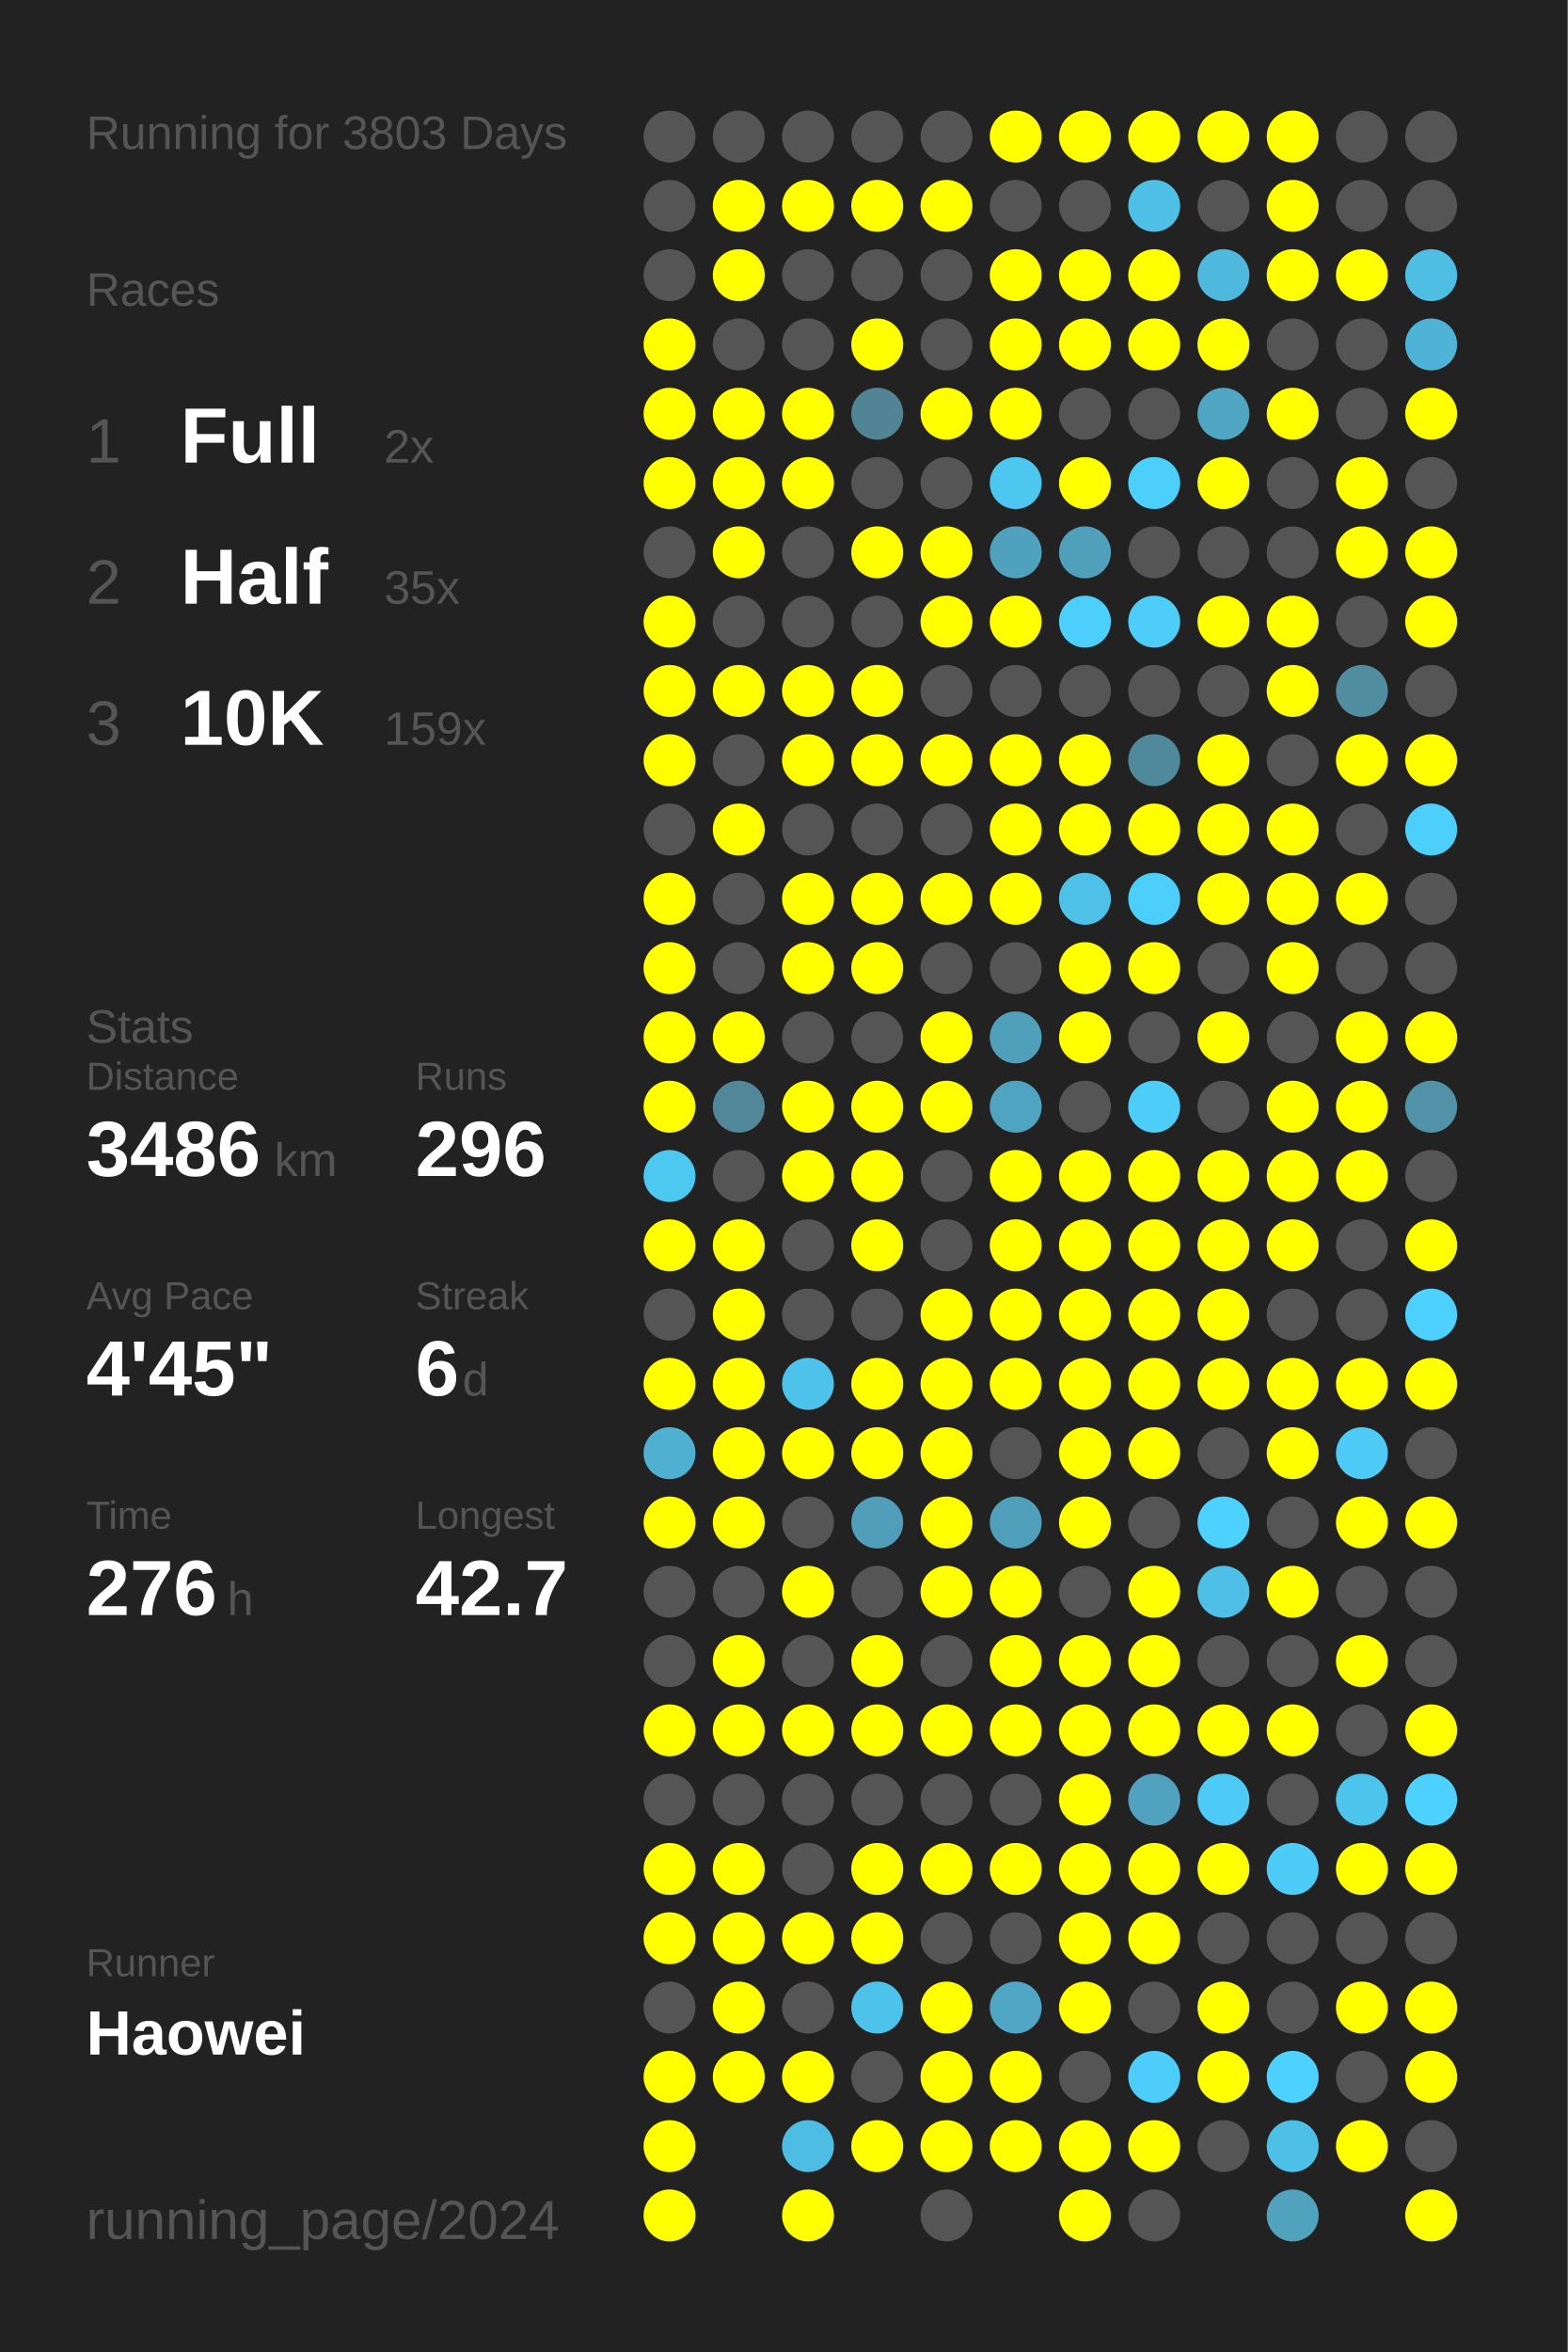
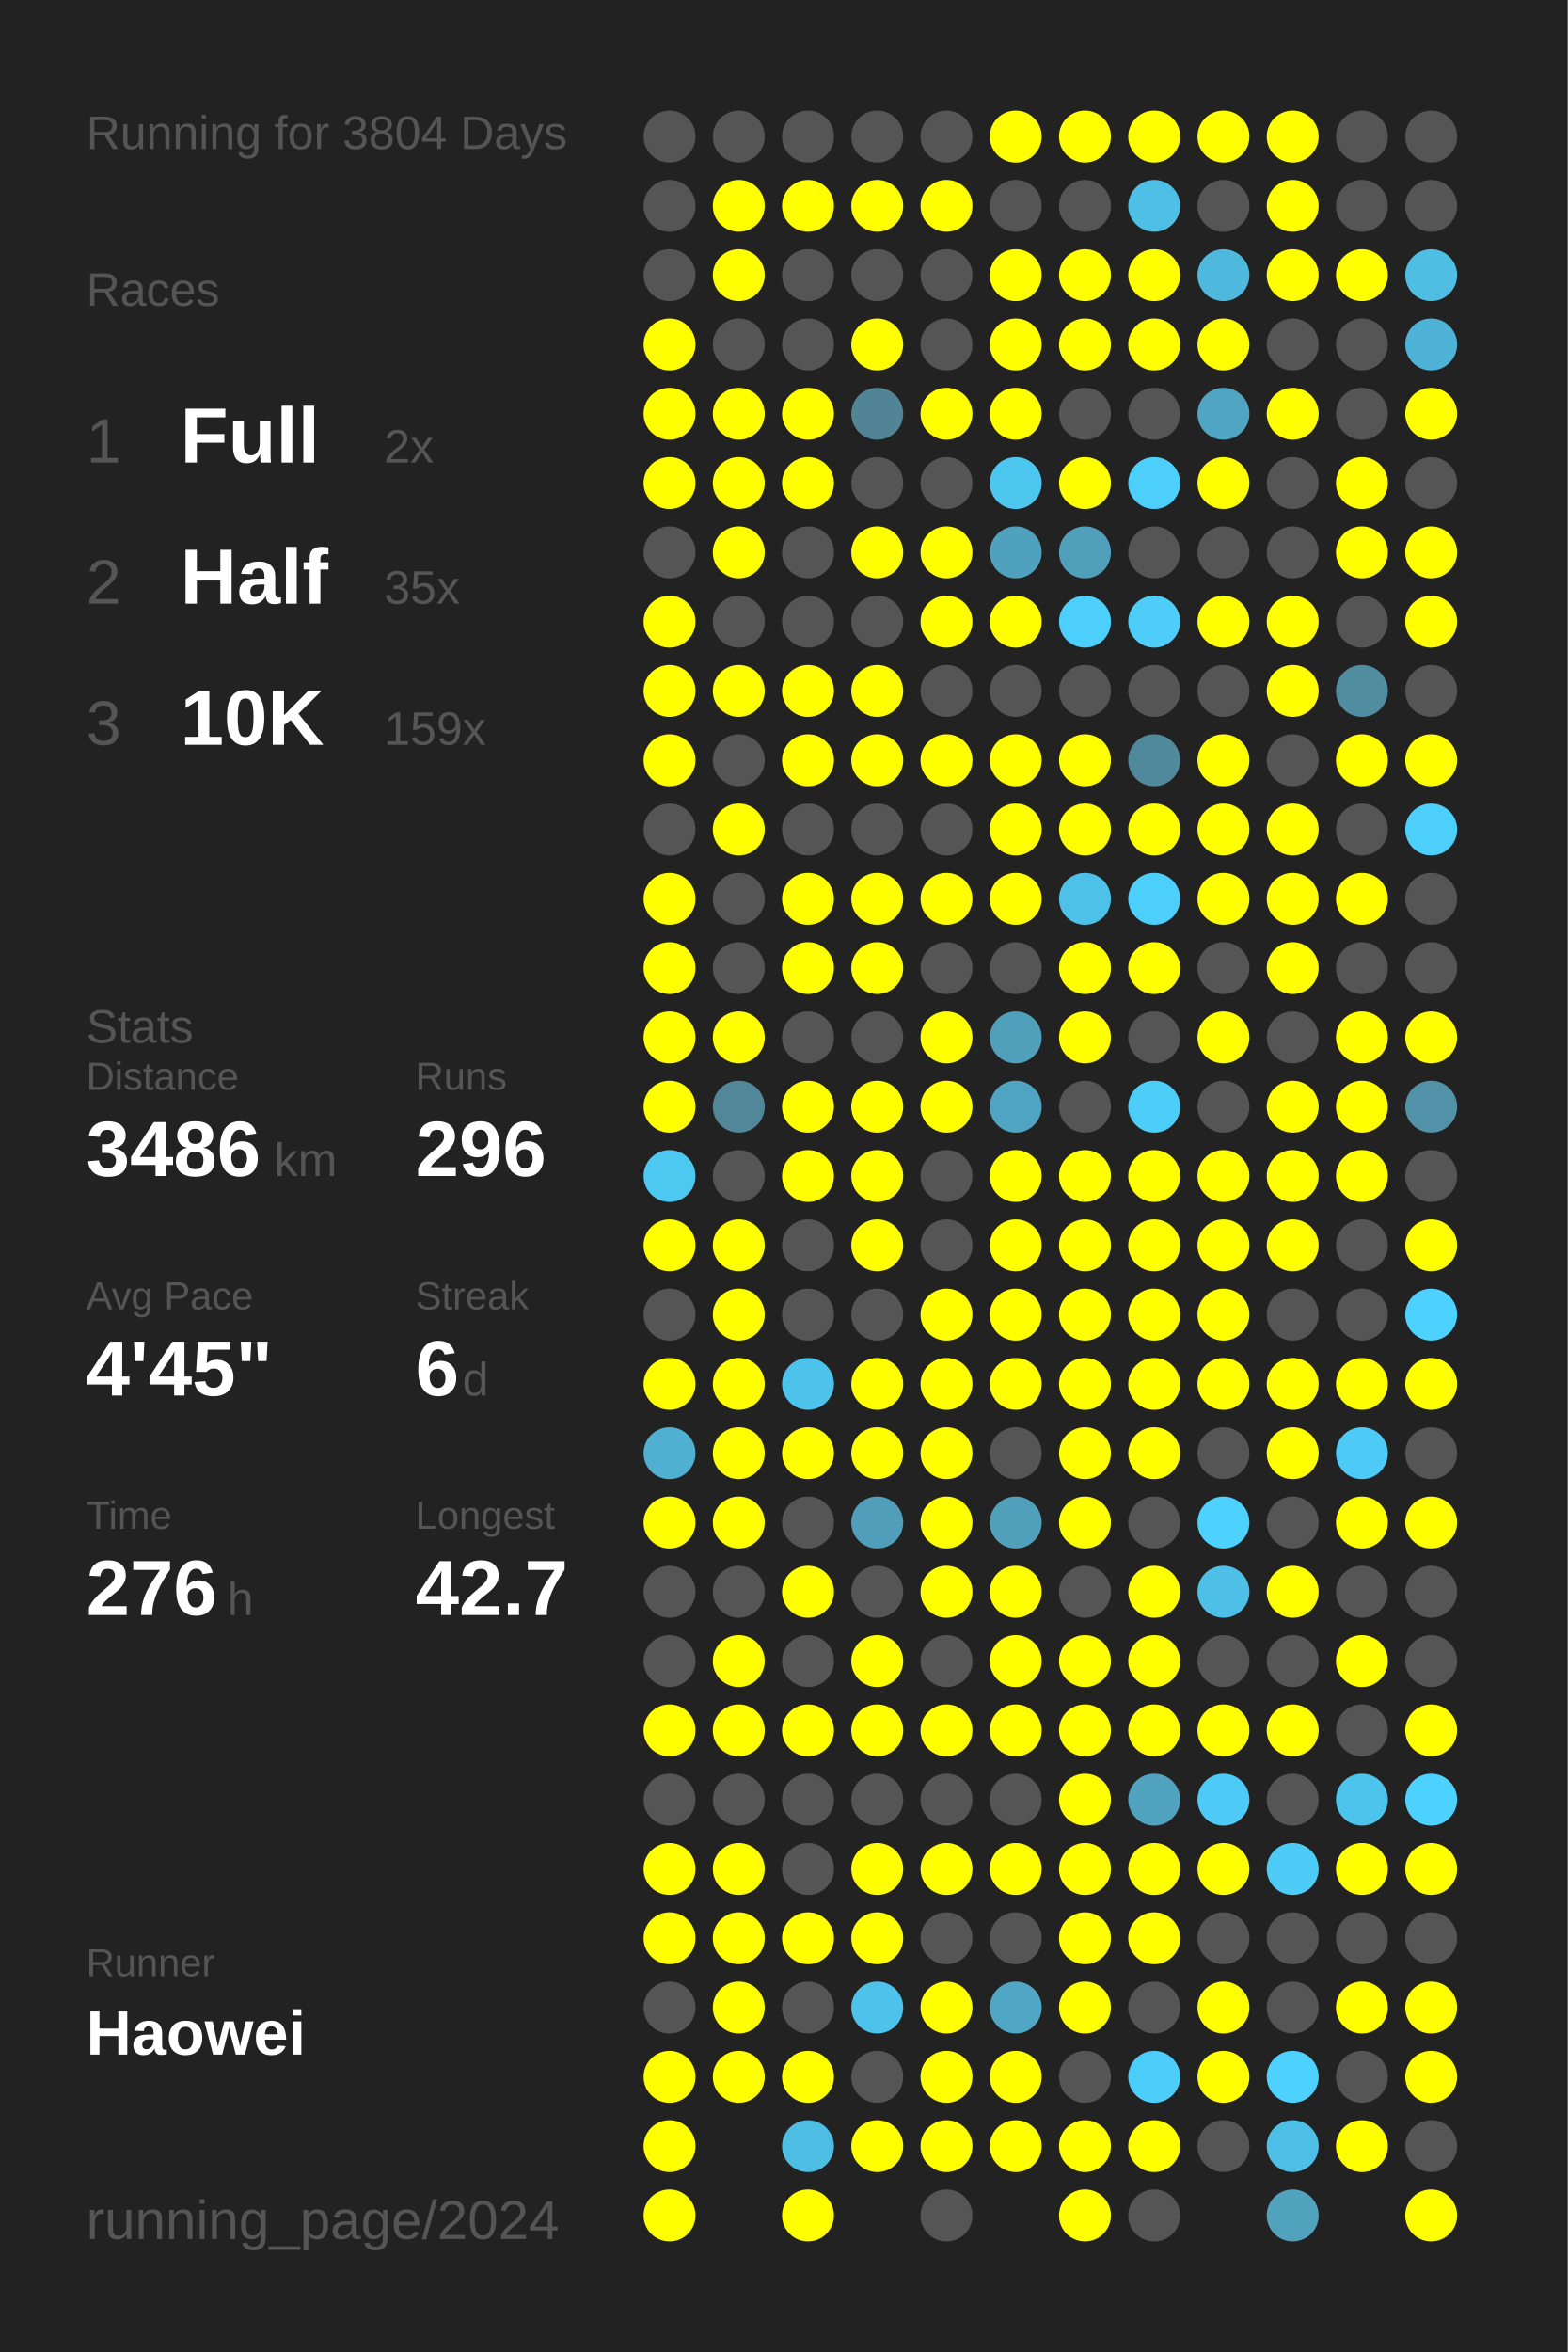
<svg xmlns="http://www.w3.org/2000/svg" baseProfile="full" height="300mm" version="1.1" viewBox="0,0,200,300" width="200mm">
  <defs />
  <rect fill="#222222" height="300" width="200" x="0" y="0" />
-   <text fill="#555555" style="font-size:6px; font-family:Arial;" x="11" y="19">Running for 3803 Days</text>
+   <text fill="#555555" style="font-size:6px; font-family:Arial;" x="11" y="19">Running for 3804 Days</text>
  <text fill="#555555" style="font-size:6px; font-family:Arial;" x="11" y="39">Races</text>
  <text fill="#555555" style="font-size:8px; font-family:Arial;" x="11" y="59">1</text>
  <text fill="#FFFFFF" style="font-size:10px; font-family:Arial; font-weight:bold;" x="23" y="59">Full</text>
  <text fill="#555555" style="font-size:6px; font-family:Arial;" x="49" y="59">2x</text>
  <text fill="#555555" style="font-size:8px; font-family:Arial;" x="11" y="77">2</text>
  <text fill="#FFFFFF" style="font-size:10px; font-family:Arial; font-weight:bold;" x="23" y="77">Half</text>
  <text fill="#555555" style="font-size:6px; font-family:Arial;" x="49" y="77">35x</text>
  <text fill="#555555" style="font-size:8px; font-family:Arial;" x="11" y="95">3</text>
  <text fill="#FFFFFF" style="font-size:10px; font-family:Arial; font-weight:bold;" x="23" y="95">10K</text>
  <text fill="#555555" style="font-size:6px; font-family:Arial;" x="49" y="95">159x</text>
  <text fill="#555555" style="font-size:6px; font-family:Arial;" x="11" y="133">Stats</text>
  <text fill="#555555" style="font-size:5px; font-family:Arial;" x="11" y="139">Distance</text>
  <text fill="#FFFFFF" style="font-size:10px; font-family:Arial; font-weight:bold;" x="11" y="150">3486</text>
  <text fill="#555555" style="font-size:6px; font-family:Arial;" x="35" y="150">km</text>
  <text fill="#555555" style="font-size:5px; font-family:Arial;" x="53" y="139">Runs</text>
  <text fill="#FFFFFF" style="font-size:10px; font-family:Arial; font-weight:bold;" x="53" y="150">296</text>
  <text fill="#555555" style="font-size:5px; font-family:Arial;" x="11" y="167">Avg Pace</text>
  <text fill="#FFFFFF" style="font-size:10px; font-family:Arial; font-weight:bold;" x="11" y="178">4'45"</text>
  <text fill="#555555" style="font-size:5px; font-family:Arial;" x="53" y="167">Streak</text>
  <text fill="#FFFFFF" style="font-size:10px; font-family:Arial; font-weight:bold;" x="53" y="178">6</text>
  <text fill="#555555" style="font-size:6px; font-family:Arial;" x="59" y="178">d</text>
  <text fill="#555555" style="font-size:5px; font-family:Arial;" x="11" y="195">Time</text>
  <text fill="#FFFFFF" style="font-size:10px; font-family:Arial; font-weight:bold;" x="11" y="206">276</text>
  <text fill="#555555" style="font-size:6px; font-family:Arial;" x="29" y="206">h</text>
  <text fill="#555555" style="font-size:5px; font-family:Arial;" x="53" y="195">Longest</text>
  <text fill="#FFFFFF" style="font-size:10px; font-family:Arial; font-weight:bold;" x="53" y="206">42.7</text>
  <text fill="#555555" style="font-size:5px; font-family:Arial;" x="11" y="252.065">Runner</text>
  <text fill="#FFFFFF" style="font-size:8px; font-family:Arial; font-weight:bold;" x="11" y="262.065">Haowei</text>
  <text fill="#555555" style="font-size:7px; font-family:Arial;" x="11" y="285.581">running_page/2024</text>
  <circle cx="85.417" cy="17.419" fill="#555555" r="3.312" />
  <circle cx="85.417" cy="26.258" fill="#555555" r="3.312" />
  <circle cx="85.417" cy="35.097" fill="#555555" r="3.312" />
  <circle cx="85.417" cy="43.935" fill="#FFFF00" r="3.312" />
  <circle cx="85.417" cy="52.774" fill="#FFFF00" r="3.312" />
  <circle cx="85.417" cy="61.613" fill="#FFFF00" r="3.312" />
  <circle cx="85.417" cy="70.452" fill="#555555" r="3.312" />
  <circle cx="85.417" cy="79.29" fill="#FFFF00" r="3.312" />
  <circle cx="85.417" cy="88.129" fill="#FFFF00" r="3.312" />
  <circle cx="85.417" cy="96.968" fill="#FFFF00" r="3.312" />
  <circle cx="85.417" cy="105.806" fill="#555555" r="3.312" />
  <circle cx="85.417" cy="114.645" fill="#FFFF00" r="3.312" />
  <circle cx="85.417" cy="123.484" fill="#FFFF00" r="3.312" />
  <circle cx="85.417" cy="132.323" fill="#FFFF00" r="3.312" />
  <circle cx="85.417" cy="141.161" fill="#FFFF00" r="3.312" />
  <circle cx="85.417" cy="150" fill="#4dc8f1" r="3.312" />
  <circle cx="85.417" cy="158.839" fill="#FFFF00" r="3.312" />
  <circle cx="85.417" cy="167.677" fill="#555555" r="3.312" />
  <circle cx="85.417" cy="176.516" fill="#FFFF00" r="3.312" />
  <circle cx="85.417" cy="185.355" fill="#4fb0d1" r="3.312" />
  <circle cx="85.417" cy="194.194" fill="#FFFF00" r="3.312" />
  <circle cx="85.417" cy="203.032" fill="#555555" r="3.312" />
  <circle cx="85.417" cy="211.871" fill="#555555" r="3.312" />
  <circle cx="85.417" cy="220.71" fill="#FFFF00" r="3.312" />
  <circle cx="85.417" cy="229.548" fill="#555555" r="3.312" />
  <circle cx="85.417" cy="238.387" fill="#FFFF00" r="3.312" />
  <circle cx="85.417" cy="247.226" fill="#FFFF00" r="3.312" />
  <circle cx="85.417" cy="256.065" fill="#555555" r="3.312" />
  <circle cx="85.417" cy="264.903" fill="#FFFF00" r="3.312" />
  <circle cx="85.417" cy="273.742" fill="#FFFF00" r="3.312" />
  <circle cx="85.417" cy="282.581" fill="#FFFF00" r="3.312" />
  <circle cx="94.25" cy="17.419" fill="#555555" r="3.312" />
  <circle cx="94.25" cy="26.258" fill="#FFFF00" r="3.312" />
  <circle cx="94.25" cy="35.097" fill="#FFFF00" r="3.312" />
  <circle cx="94.25" cy="43.935" fill="#555555" r="3.312" />
  <circle cx="94.25" cy="52.774" fill="#FFFF00" r="3.312" />
  <circle cx="94.25" cy="61.613" fill="#FFFF00" r="3.312" />
  <circle cx="94.25" cy="70.452" fill="#FFFF00" r="3.312" />
  <circle cx="94.25" cy="79.29" fill="#555555" r="3.312" />
  <circle cx="94.25" cy="88.129" fill="#FFFF00" r="3.312" />
  <circle cx="94.25" cy="96.968" fill="#555555" r="3.312" />
  <circle cx="94.25" cy="105.806" fill="#FFFF00" r="3.312" />
  <circle cx="94.25" cy="114.645" fill="#555555" r="3.312" />
  <circle cx="94.25" cy="123.484" fill="#555555" r="3.312" />
  <circle cx="94.25" cy="132.323" fill="#FFFF00" r="3.312" />
  <circle cx="94.25" cy="141.161" fill="#518799" r="3.312" />
  <circle cx="94.25" cy="150" fill="#555555" r="3.312" />
  <circle cx="94.25" cy="158.839" fill="#FFFF00" r="3.312" />
  <circle cx="94.25" cy="167.677" fill="#FFFF00" r="3.312" />
  <circle cx="94.25" cy="176.516" fill="#FFFF00" r="3.312" />
  <circle cx="94.25" cy="185.355" fill="#FFFF00" r="3.312" />
  <circle cx="94.25" cy="194.194" fill="#FFFF00" r="3.312" />
  <circle cx="94.25" cy="203.032" fill="#555555" r="3.312" />
  <circle cx="94.25" cy="211.871" fill="#FFFF00" r="3.312" />
  <circle cx="94.25" cy="220.71" fill="#FFFF00" r="3.312" />
  <circle cx="94.25" cy="229.548" fill="#555555" r="3.312" />
  <circle cx="94.25" cy="238.387" fill="#FFFF00" r="3.312" />
  <circle cx="94.25" cy="247.226" fill="#FFFF00" r="3.312" />
  <circle cx="94.25" cy="256.065" fill="#FFFF00" r="3.312" />
  <circle cx="94.25" cy="264.903" fill="#FFFF00" r="3.312" />
  <circle cx="103.083" cy="17.419" fill="#555555" r="3.312" />
  <circle cx="103.083" cy="26.258" fill="#FFFF00" r="3.312" />
  <circle cx="103.083" cy="35.097" fill="#555555" r="3.312" />
  <circle cx="103.083" cy="43.935" fill="#555555" r="3.312" />
  <circle cx="103.083" cy="52.774" fill="#FFFF00" r="3.312" />
  <circle cx="103.083" cy="61.613" fill="#FFFF00" r="3.312" />
  <circle cx="103.083" cy="70.452" fill="#555555" r="3.312" />
  <circle cx="103.083" cy="79.29" fill="#555555" r="3.312" />
  <circle cx="103.083" cy="88.129" fill="#FFFF00" r="3.312" />
  <circle cx="103.083" cy="96.968" fill="#FFFF00" r="3.312" />
  <circle cx="103.083" cy="105.806" fill="#555555" r="3.312" />
  <circle cx="103.083" cy="114.645" fill="#FFFF00" r="3.312" />
  <circle cx="103.083" cy="123.484" fill="#FFFF00" r="3.312" />
  <circle cx="103.083" cy="132.323" fill="#555555" r="3.312" />
  <circle cx="103.083" cy="141.161" fill="#FFFF00" r="3.312" />
  <circle cx="103.083" cy="150" fill="#FFFF00" r="3.312" />
  <circle cx="103.083" cy="158.839" fill="#555555" r="3.312" />
  <circle cx="103.083" cy="167.677" fill="#555555" r="3.312" />
  <circle cx="103.083" cy="176.516" fill="#4dc3eb" r="3.312" />
  <circle cx="103.083" cy="185.355" fill="#FFFF00" r="3.312" />
  <circle cx="103.083" cy="194.194" fill="#555555" r="3.312" />
  <circle cx="103.083" cy="203.032" fill="#FFFF00" r="3.312" />
  <circle cx="103.083" cy="211.871" fill="#555555" r="3.312" />
  <circle cx="103.083" cy="220.71" fill="#FFFF00" r="3.312" />
  <circle cx="103.083" cy="229.548" fill="#555555" r="3.312" />
  <circle cx="103.083" cy="238.387" fill="#555555" r="3.312" />
  <circle cx="103.083" cy="247.226" fill="#FFFF00" r="3.312" />
  <circle cx="103.083" cy="256.065" fill="#555555" r="3.312" />
  <circle cx="103.083" cy="264.903" fill="#FFFF00" r="3.312" />
  <circle cx="103.083" cy="273.742" fill="#4ebde3" r="3.312" />
  <circle cx="103.083" cy="282.581" fill="#FFFF00" r="3.312" />
  <circle cx="111.917" cy="17.419" fill="#555555" r="3.312" />
  <circle cx="111.917" cy="26.258" fill="#FFFF00" r="3.312" />
  <circle cx="111.917" cy="35.097" fill="#555555" r="3.312" />
  <circle cx="111.917" cy="43.935" fill="#FFFF00" r="3.312" />
  <circle cx="111.917" cy="52.774" fill="#518596" r="3.312" />
  <circle cx="111.917" cy="61.613" fill="#555555" r="3.312" />
  <circle cx="111.917" cy="70.452" fill="#FFFF00" r="3.312" />
  <circle cx="111.917" cy="79.29" fill="#555555" r="3.312" />
  <circle cx="111.917" cy="88.129" fill="#FFFF00" r="3.312" />
  <circle cx="111.917" cy="96.968" fill="#FFFF00" r="3.312" />
  <circle cx="111.917" cy="105.806" fill="#555555" r="3.312" />
  <circle cx="111.917" cy="114.645" fill="#FFFF00" r="3.312" />
  <circle cx="111.917" cy="123.484" fill="#FFFF00" r="3.312" />
  <circle cx="111.917" cy="132.323" fill="#555555" r="3.312" />
  <circle cx="111.917" cy="141.161" fill="#FFFF00" r="3.312" />
  <circle cx="111.917" cy="150" fill="#FFFF00" r="3.312" />
  <circle cx="111.917" cy="158.839" fill="#FFFF00" r="3.312" />
  <circle cx="111.917" cy="167.677" fill="#555555" r="3.312" />
  <circle cx="111.917" cy="176.516" fill="#FFFF00" r="3.312" />
  <circle cx="111.917" cy="185.355" fill="#FFFF00" r="3.312" />
  <circle cx="111.917" cy="194.194" fill="#509eb9" r="3.312" />
  <circle cx="111.917" cy="203.032" fill="#555555" r="3.312" />
  <circle cx="111.917" cy="211.871" fill="#FFFF00" r="3.312" />
  <circle cx="111.917" cy="220.71" fill="#FFFF00" r="3.312" />
  <circle cx="111.917" cy="229.548" fill="#555555" r="3.312" />
  <circle cx="111.917" cy="238.387" fill="#FFFF00" r="3.312" />
  <circle cx="111.917" cy="247.226" fill="#FFFF00" r="3.312" />
  <circle cx="111.917" cy="256.065" fill="#4dc3eb" r="3.312" />
  <circle cx="111.917" cy="264.903" fill="#555555" r="3.312" />
  <circle cx="111.917" cy="273.742" fill="#FFFF00" r="3.312" />
  <circle cx="120.75" cy="17.419" fill="#555555" r="3.312" />
  <circle cx="120.75" cy="26.258" fill="#FFFF00" r="3.312" />
  <circle cx="120.75" cy="35.097" fill="#555555" r="3.312" />
  <circle cx="120.75" cy="43.935" fill="#555555" r="3.312" />
  <circle cx="120.75" cy="52.774" fill="#FFFF00" r="3.312" />
  <circle cx="120.75" cy="61.613" fill="#555555" r="3.312" />
  <circle cx="120.75" cy="70.452" fill="#FFFF00" r="3.312" />
  <circle cx="120.75" cy="79.29" fill="#FFFF00" r="3.312" />
  <circle cx="120.75" cy="88.129" fill="#555555" r="3.312" />
  <circle cx="120.75" cy="96.968" fill="#FFFF00" r="3.312" />
  <circle cx="120.75" cy="105.806" fill="#555555" r="3.312" />
  <circle cx="120.75" cy="114.645" fill="#FFFF00" r="3.312" />
  <circle cx="120.75" cy="123.484" fill="#555555" r="3.312" />
  <circle cx="120.75" cy="132.323" fill="#FFFF00" r="3.312" />
  <circle cx="120.75" cy="141.161" fill="#FFFF00" r="3.312" />
  <circle cx="120.75" cy="150" fill="#555555" r="3.312" />
  <circle cx="120.75" cy="158.839" fill="#555555" r="3.312" />
  <circle cx="120.75" cy="167.677" fill="#FFFF00" r="3.312" />
  <circle cx="120.75" cy="176.516" fill="#FFFF00" r="3.312" />
  <circle cx="120.75" cy="185.355" fill="#FFFF00" r="3.312" />
  <circle cx="120.75" cy="194.194" fill="#FFFF00" r="3.312" />
  <circle cx="120.75" cy="203.032" fill="#FFFF00" r="3.312" />
  <circle cx="120.75" cy="211.871" fill="#555555" r="3.312" />
  <circle cx="120.75" cy="220.71" fill="#FFFF00" r="3.312" />
  <circle cx="120.75" cy="229.548" fill="#555555" r="3.312" />
  <circle cx="120.75" cy="238.387" fill="#FFFF00" r="3.312" />
  <circle cx="120.75" cy="247.226" fill="#555555" r="3.312" />
  <circle cx="120.75" cy="256.065" fill="#FFFF00" r="3.312" />
  <circle cx="120.75" cy="264.903" fill="#FFFF00" r="3.312" />
  <circle cx="120.75" cy="273.742" fill="#FFFF00" r="3.312" />
  <circle cx="120.75" cy="282.581" fill="#555555" r="3.312" />
  <circle cx="129.583" cy="17.419" fill="#FFFF00" r="3.312" />
  <circle cx="129.583" cy="26.258" fill="#555555" r="3.312" />
  <circle cx="129.583" cy="35.097" fill="#FFFF00" r="3.312" />
  <circle cx="129.583" cy="43.935" fill="#FFFF00" r="3.312" />
  <circle cx="129.583" cy="52.774" fill="#FFFF00" r="3.312" />
  <circle cx="129.583" cy="61.613" fill="#4dc7f0" r="3.312" />
  <circle cx="129.583" cy="70.452" fill="#50a1bd" r="3.312" />
  <circle cx="129.583" cy="79.29" fill="#FFFF00" r="3.312" />
  <circle cx="129.583" cy="88.129" fill="#555555" r="3.312" />
  <circle cx="129.583" cy="96.968" fill="#FFFF00" r="3.312" />
  <circle cx="129.583" cy="105.806" fill="#FFFF00" r="3.312" />
  <circle cx="129.583" cy="114.645" fill="#FFFF00" r="3.312" />
  <circle cx="129.583" cy="123.484" fill="#555555" r="3.312" />
  <circle cx="129.583" cy="132.323" fill="#50a0bc" r="3.312" />
  <circle cx="129.583" cy="141.161" fill="#4fa4c1" r="3.312" />
  <circle cx="129.583" cy="150" fill="#FFFF00" r="3.312" />
  <circle cx="129.583" cy="158.839" fill="#FFFF00" r="3.312" />
  <circle cx="129.583" cy="167.677" fill="#FFFF00" r="3.312" />
  <circle cx="129.583" cy="176.516" fill="#FFFF00" r="3.312" />
  <circle cx="129.583" cy="185.355" fill="#555555" r="3.312" />
  <circle cx="129.583" cy="194.194" fill="#50a0bb" r="3.312" />
  <circle cx="129.583" cy="203.032" fill="#FFFF00" r="3.312" />
  <circle cx="129.583" cy="211.871" fill="#FFFF00" r="3.312" />
  <circle cx="129.583" cy="220.71" fill="#FFFF00" r="3.312" />
  <circle cx="129.583" cy="229.548" fill="#555555" r="3.312" />
  <circle cx="129.583" cy="238.387" fill="#FFFF00" r="3.312" />
  <circle cx="129.583" cy="247.226" fill="#555555" r="3.312" />
  <circle cx="129.583" cy="256.065" fill="#4fa7c5" r="3.312" />
  <circle cx="129.583" cy="264.903" fill="#FFFF00" r="3.312" />
  <circle cx="129.583" cy="273.742" fill="#FFFF00" r="3.312" />
  <circle cx="138.417" cy="17.419" fill="#FFFF00" r="3.312" />
  <circle cx="138.417" cy="26.258" fill="#555555" r="3.312" />
  <circle cx="138.417" cy="35.097" fill="#FFFF00" r="3.312" />
  <circle cx="138.417" cy="43.935" fill="#FFFF00" r="3.312" />
  <circle cx="138.417" cy="52.774" fill="#555555" r="3.312" />
  <circle cx="138.417" cy="61.613" fill="#FFFF00" r="3.312" />
  <circle cx="138.417" cy="70.452" fill="#50a0bc" r="3.312" />
  <circle cx="138.417" cy="79.29" fill="#4dcffb" r="3.312" />
  <circle cx="138.417" cy="88.129" fill="#555555" r="3.312" />
  <circle cx="138.417" cy="96.968" fill="#FFFF00" r="3.312" />
  <circle cx="138.417" cy="105.806" fill="#FFFF00" r="3.312" />
  <circle cx="138.417" cy="114.645" fill="#4ec1e8" r="3.312" />
  <circle cx="138.417" cy="123.484" fill="#FFFF00" r="3.312" />
  <circle cx="138.417" cy="132.323" fill="#FFFF00" r="3.312" />
  <circle cx="138.417" cy="141.161" fill="#555555" r="3.312" />
  <circle cx="138.417" cy="150" fill="#FFFF00" r="3.312" />
  <circle cx="138.417" cy="158.839" fill="#FFFF00" r="3.312" />
  <circle cx="138.417" cy="167.677" fill="#FFFF00" r="3.312" />
  <circle cx="138.417" cy="176.516" fill="#FFFF00" r="3.312" />
  <circle cx="138.417" cy="185.355" fill="#FFFF00" r="3.312" />
  <circle cx="138.417" cy="194.194" fill="#FFFF00" r="3.312" />
  <circle cx="138.417" cy="203.032" fill="#555555" r="3.312" />
  <circle cx="138.417" cy="211.871" fill="#FFFF00" r="3.312" />
  <circle cx="138.417" cy="220.71" fill="#FFFF00" r="3.312" />
  <circle cx="138.417" cy="229.548" fill="#FFFF00" r="3.312" />
  <circle cx="138.417" cy="238.387" fill="#FFFF00" r="3.312" />
  <circle cx="138.417" cy="247.226" fill="#FFFF00" r="3.312" />
  <circle cx="138.417" cy="256.065" fill="#FFFF00" r="3.312" />
  <circle cx="138.417" cy="264.903" fill="#555555" r="3.312" />
  <circle cx="138.417" cy="273.742" fill="#FFFF00" r="3.312" />
  <circle cx="138.417" cy="282.581" fill="#FFFF00" r="3.312" />
  <circle cx="147.25" cy="17.419" fill="#FFFF00" r="3.312" />
  <circle cx="147.25" cy="26.258" fill="#4ebfe5" r="3.312" />
  <circle cx="147.25" cy="35.097" fill="#FFFF00" r="3.312" />
  <circle cx="147.25" cy="43.935" fill="#FFFF00" r="3.312" />
  <circle cx="147.25" cy="52.774" fill="#555555" r="3.312" />
  <circle cx="147.25" cy="61.613" fill="#4dcffb" r="3.312" />
  <circle cx="147.25" cy="70.452" fill="#555555" r="3.312" />
  <circle cx="147.25" cy="79.29" fill="#4dcdf8" r="3.312" />
  <circle cx="147.25" cy="88.129" fill="#555555" r="3.312" />
  <circle cx="147.25" cy="96.968" fill="#51899c" r="3.312" />
  <circle cx="147.25" cy="105.806" fill="#FFFF00" r="3.312" />
  <circle cx="147.25" cy="114.645" fill="#4dcffb" r="3.312" />
  <circle cx="147.25" cy="123.484" fill="#FFFF00" r="3.312" />
  <circle cx="147.25" cy="132.323" fill="#555555" r="3.312" />
  <circle cx="147.25" cy="141.161" fill="#4dcef9" r="3.312" />
  <circle cx="147.25" cy="150" fill="#FFFF00" r="3.312" />
  <circle cx="147.25" cy="158.839" fill="#FFFF00" r="3.312" />
  <circle cx="147.25" cy="167.677" fill="#FFFF00" r="3.312" />
  <circle cx="147.25" cy="176.516" fill="#FFFF00" r="3.312" />
  <circle cx="147.25" cy="185.355" fill="#FFFF00" r="3.312" />
  <circle cx="147.25" cy="194.194" fill="#555555" r="3.312" />
  <circle cx="147.25" cy="203.032" fill="#FFFF00" r="3.312" />
  <circle cx="147.25" cy="211.871" fill="#FFFF00" r="3.312" />
  <circle cx="147.25" cy="220.71" fill="#FFFF00" r="3.312" />
  <circle cx="147.25" cy="229.548" fill="#50a2be" r="3.312" />
  <circle cx="147.25" cy="238.387" fill="#FFFF00" r="3.312" />
  <circle cx="147.25" cy="247.226" fill="#FFFF00" r="3.312" />
  <circle cx="147.25" cy="256.065" fill="#555555" r="3.312" />
  <circle cx="147.25" cy="264.903" fill="#4dcdf9" r="3.312" />
  <circle cx="147.25" cy="273.742" fill="#FFFF00" r="3.312" />
  <circle cx="147.25" cy="282.581" fill="#555555" r="3.312" />
  <circle cx="156.083" cy="17.419" fill="#FFFF00" r="3.312" />
  <circle cx="156.083" cy="26.258" fill="#555555" r="3.312" />
  <circle cx="156.083" cy="35.097" fill="#4eb9dd" r="3.312" />
  <circle cx="156.083" cy="43.935" fill="#FFFF00" r="3.312" />
  <circle cx="156.083" cy="52.774" fill="#4fa5c2" r="3.312" />
  <circle cx="156.083" cy="61.613" fill="#FFFF00" r="3.312" />
  <circle cx="156.083" cy="70.452" fill="#555555" r="3.312" />
  <circle cx="156.083" cy="79.29" fill="#FFFF00" r="3.312" />
  <circle cx="156.083" cy="88.129" fill="#555555" r="3.312" />
  <circle cx="156.083" cy="96.968" fill="#FFFF00" r="3.312" />
  <circle cx="156.083" cy="105.806" fill="#FFFF00" r="3.312" />
  <circle cx="156.083" cy="114.645" fill="#FFFF00" r="3.312" />
  <circle cx="156.083" cy="123.484" fill="#555555" r="3.312" />
  <circle cx="156.083" cy="132.323" fill="#FFFF00" r="3.312" />
  <circle cx="156.083" cy="141.161" fill="#555555" r="3.312" />
  <circle cx="156.083" cy="150" fill="#FFFF00" r="3.312" />
  <circle cx="156.083" cy="158.839" fill="#FFFF00" r="3.312" />
  <circle cx="156.083" cy="167.677" fill="#FFFF00" r="3.312" />
  <circle cx="156.083" cy="176.516" fill="#FFFF00" r="3.312" />
  <circle cx="156.083" cy="185.355" fill="#555555" r="3.312" />
  <circle cx="156.083" cy="194.194" fill="#4dd1fe" r="3.312" />
  <circle cx="156.083" cy="203.032" fill="#4ec0e7" r="3.312" />
  <circle cx="156.083" cy="211.871" fill="#555555" r="3.312" />
  <circle cx="156.083" cy="220.71" fill="#FFFF00" r="3.312" />
  <circle cx="156.083" cy="229.548" fill="#4dcaf5" r="3.312" />
  <circle cx="156.083" cy="238.387" fill="#FFFF00" r="3.312" />
  <circle cx="156.083" cy="247.226" fill="#555555" r="3.312" />
  <circle cx="156.083" cy="256.065" fill="#FFFF00" r="3.312" />
  <circle cx="156.083" cy="264.903" fill="#FFFF00" r="3.312" />
  <circle cx="156.083" cy="273.742" fill="#555555" r="3.312" />
  <circle cx="164.917" cy="17.419" fill="#FFFF00" r="3.312" />
  <circle cx="164.917" cy="26.258" fill="#FFFF00" r="3.312" />
  <circle cx="164.917" cy="35.097" fill="#FFFF00" r="3.312" />
  <circle cx="164.917" cy="43.935" fill="#555555" r="3.312" />
  <circle cx="164.917" cy="52.774" fill="#FFFF00" r="3.312" />
  <circle cx="164.917" cy="61.613" fill="#555555" r="3.312" />
  <circle cx="164.917" cy="70.452" fill="#555555" r="3.312" />
  <circle cx="164.917" cy="79.29" fill="#FFFF00" r="3.312" />
  <circle cx="164.917" cy="88.129" fill="#FFFF00" r="3.312" />
  <circle cx="164.917" cy="96.968" fill="#555555" r="3.312" />
  <circle cx="164.917" cy="105.806" fill="#FFFF00" r="3.312" />
  <circle cx="164.917" cy="114.645" fill="#FFFF00" r="3.312" />
  <circle cx="164.917" cy="123.484" fill="#FFFF00" r="3.312" />
  <circle cx="164.917" cy="132.323" fill="#555555" r="3.312" />
  <circle cx="164.917" cy="141.161" fill="#FFFF00" r="3.312" />
  <circle cx="164.917" cy="150" fill="#FFFF00" r="3.312" />
  <circle cx="164.917" cy="158.839" fill="#FFFF00" r="3.312" />
  <circle cx="164.917" cy="167.677" fill="#555555" r="3.312" />
  <circle cx="164.917" cy="176.516" fill="#FFFF00" r="3.312" />
  <circle cx="164.917" cy="185.355" fill="#FFFF00" r="3.312" />
  <circle cx="164.917" cy="194.194" fill="#555555" r="3.312" />
  <circle cx="164.917" cy="203.032" fill="#FFFF00" r="3.312" />
  <circle cx="164.917" cy="211.871" fill="#555555" r="3.312" />
  <circle cx="164.917" cy="220.71" fill="#FFFF00" r="3.312" />
  <circle cx="164.917" cy="229.548" fill="#555555" r="3.312" />
  <circle cx="164.917" cy="238.387" fill="#4dccf7" r="3.312" />
  <circle cx="164.917" cy="247.226" fill="#555555" r="3.312" />
  <circle cx="164.917" cy="256.065" fill="#555555" r="3.312" />
  <circle cx="164.917" cy="264.903" fill="#4dd1fe" r="3.312" />
  <circle cx="164.917" cy="273.742" fill="#4ec0e7" r="3.312" />
  <circle cx="164.917" cy="282.581" fill="#50a2bd" r="3.312" />
  <circle cx="173.75" cy="17.419" fill="#555555" r="3.312" />
  <circle cx="173.75" cy="26.258" fill="#555555" r="3.312" />
  <circle cx="173.75" cy="35.097" fill="#FFFF00" r="3.312" />
  <circle cx="173.75" cy="43.935" fill="#555555" r="3.312" />
  <circle cx="173.75" cy="52.774" fill="#555555" r="3.312" />
  <circle cx="173.75" cy="61.613" fill="#FFFF00" r="3.312" />
  <circle cx="173.75" cy="70.452" fill="#FFFF00" r="3.312" />
  <circle cx="173.75" cy="79.29" fill="#555555" r="3.312" />
  <circle cx="173.75" cy="88.129" fill="#518da1" r="3.312" />
  <circle cx="173.75" cy="96.968" fill="#FFFF00" r="3.312" />
  <circle cx="173.75" cy="105.806" fill="#555555" r="3.312" />
  <circle cx="173.75" cy="114.645" fill="#FFFF00" r="3.312" />
  <circle cx="173.75" cy="123.484" fill="#555555" r="3.312" />
  <circle cx="173.75" cy="132.323" fill="#FFFF00" r="3.312" />
  <circle cx="173.75" cy="141.161" fill="#FFFF00" r="3.312" />
  <circle cx="173.75" cy="150" fill="#FFFF00" r="3.312" />
  <circle cx="173.75" cy="158.839" fill="#555555" r="3.312" />
  <circle cx="173.75" cy="167.677" fill="#555555" r="3.312" />
  <circle cx="173.75" cy="176.516" fill="#FFFF00" r="3.312" />
  <circle cx="173.75" cy="185.355" fill="#4dcbf6" r="3.312" />
  <circle cx="173.75" cy="194.194" fill="#FFFF00" r="3.312" />
  <circle cx="173.75" cy="203.032" fill="#555555" r="3.312" />
  <circle cx="173.75" cy="211.871" fill="#FFFF00" r="3.312" />
  <circle cx="173.75" cy="220.71" fill="#555555" r="3.312" />
  <circle cx="173.75" cy="229.548" fill="#4dc4ec" r="3.312" />
  <circle cx="173.75" cy="238.387" fill="#FFFF00" r="3.312" />
  <circle cx="173.75" cy="247.226" fill="#555555" r="3.312" />
  <circle cx="173.75" cy="256.065" fill="#FFFF00" r="3.312" />
  <circle cx="173.75" cy="264.903" fill="#555555" r="3.312" />
  <circle cx="173.75" cy="273.742" fill="#FFFF00" r="3.312" />
  <circle cx="182.583" cy="17.419" fill="#555555" r="3.312" />
  <circle cx="182.583" cy="26.258" fill="#555555" r="3.312" />
  <circle cx="182.583" cy="35.097" fill="#4ebee3" r="3.312" />
  <circle cx="182.583" cy="43.935" fill="#4eb3d6" r="3.312" />
  <circle cx="182.583" cy="52.774" fill="#FFFF00" r="3.312" />
  <circle cx="182.583" cy="61.613" fill="#555555" r="3.312" />
  <circle cx="182.583" cy="70.452" fill="#FFFF00" r="3.312" />
  <circle cx="182.583" cy="79.29" fill="#FFFF00" r="3.312" />
  <circle cx="182.583" cy="88.129" fill="#555555" r="3.312" />
  <circle cx="182.583" cy="96.968" fill="#FFFF00" r="3.312" />
  <circle cx="182.583" cy="105.806" fill="#4dcffc" r="3.312" />
  <circle cx="182.583" cy="114.645" fill="#555555" r="3.312" />
  <circle cx="182.583" cy="123.484" fill="#555555" r="3.312" />
  <circle cx="182.583" cy="132.323" fill="#FFFF00" r="3.312" />
  <circle cx="182.583" cy="141.161" fill="#5192a8" r="3.312" />
  <circle cx="182.583" cy="150" fill="#555555" r="3.312" />
  <circle cx="182.583" cy="158.839" fill="#FFFF00" r="3.312" />
  <circle cx="182.583" cy="167.677" fill="#4dd1fe" r="3.312" />
  <circle cx="182.583" cy="176.516" fill="#FFFF00" r="3.312" />
  <circle cx="182.583" cy="185.355" fill="#555555" r="3.312" />
  <circle cx="182.583" cy="194.194" fill="#FFFF00" r="3.312" />
  <circle cx="182.583" cy="203.032" fill="#555555" r="3.312" />
  <circle cx="182.583" cy="211.871" fill="#555555" r="3.312" />
  <circle cx="182.583" cy="220.71" fill="#FFFF00" r="3.312" />
  <circle cx="182.583" cy="229.548" fill="#4dd1fe" r="3.312" />
  <circle cx="182.583" cy="238.387" fill="#FFFF00" r="3.312" />
  <circle cx="182.583" cy="247.226" fill="#555555" r="3.312" />
  <circle cx="182.583" cy="256.065" fill="#FFFF00" r="3.312" />
  <circle cx="182.583" cy="264.903" fill="#FFFF00" r="3.312" />
  <circle cx="182.583" cy="273.742" fill="#555555" r="3.312" />
  <circle cx="182.583" cy="282.581" fill="#FFFF00" r="3.312" />
</svg>
